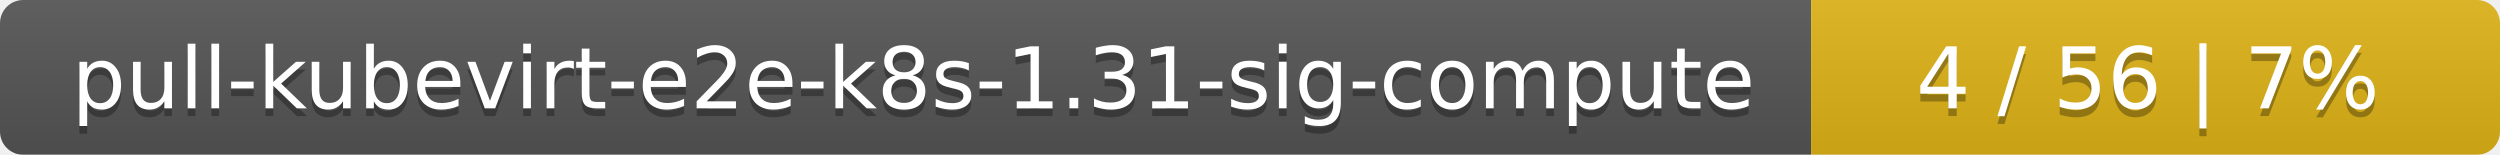
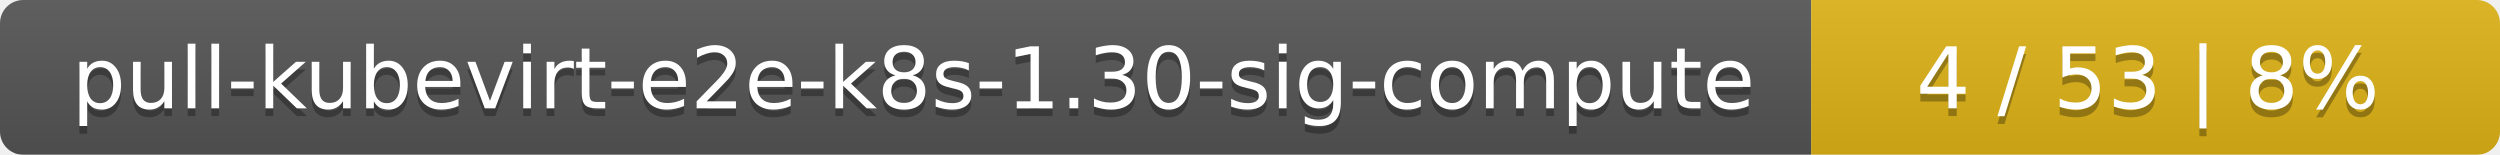
<svg xmlns="http://www.w3.org/2000/svg" width="323" height="20">
  <linearGradient id="smooth" x2="0" y2="100%">
    <stop offset="0" stop-color="#bbb" stop-opacity=".1" />
    <stop offset="1" stop-opacity=".1" />
  </linearGradient>
  <mask id="round">
    <rect width="323" height="20" rx="3" fill="#fff" />
  </mask>
  <g mask="url(#round)">
    <rect width="234" height="20" fill="#555" />
    <rect x="234" width="89" height="20" fill="#dfb317" />
    <rect width="323" height="20" fill="url(#smooth)" />
  </g>
  <g fill="#fff" text-anchor="middle" font-family="DejaVu Sans,Verdana,Geneva,sans-serif" font-size="11">
-     <text x="118" y="15" fill="#010101" fill-opacity=".3">pull-kubevirt-e2e-k8s-1.31-sig-compute</text>
-     <text x="118" y="14">pull-kubevirt-e2e-k8s-1.31-sig-compute</text>
-     <text x="277.5" y="15" fill="#010101" fill-opacity=".3">4 / 56    |    7%</text>
-     <text x="277.5" y="14">4 / 56    |    7%</text>
+     <text x="118" y="15" fill="#010101" fill-opacity=".3">pull-kubevirt-e2e-k8s-1.30-sig-compute</text>
+     <text x="118" y="14">pull-kubevirt-e2e-k8s-1.30-sig-compute</text>
+     <text x="277.5" y="15" fill="#010101" fill-opacity=".3">4 / 53    |    8%</text>
+     <text x="277.5" y="14">4 / 53    |    8%</text>
  </g>
</svg>
